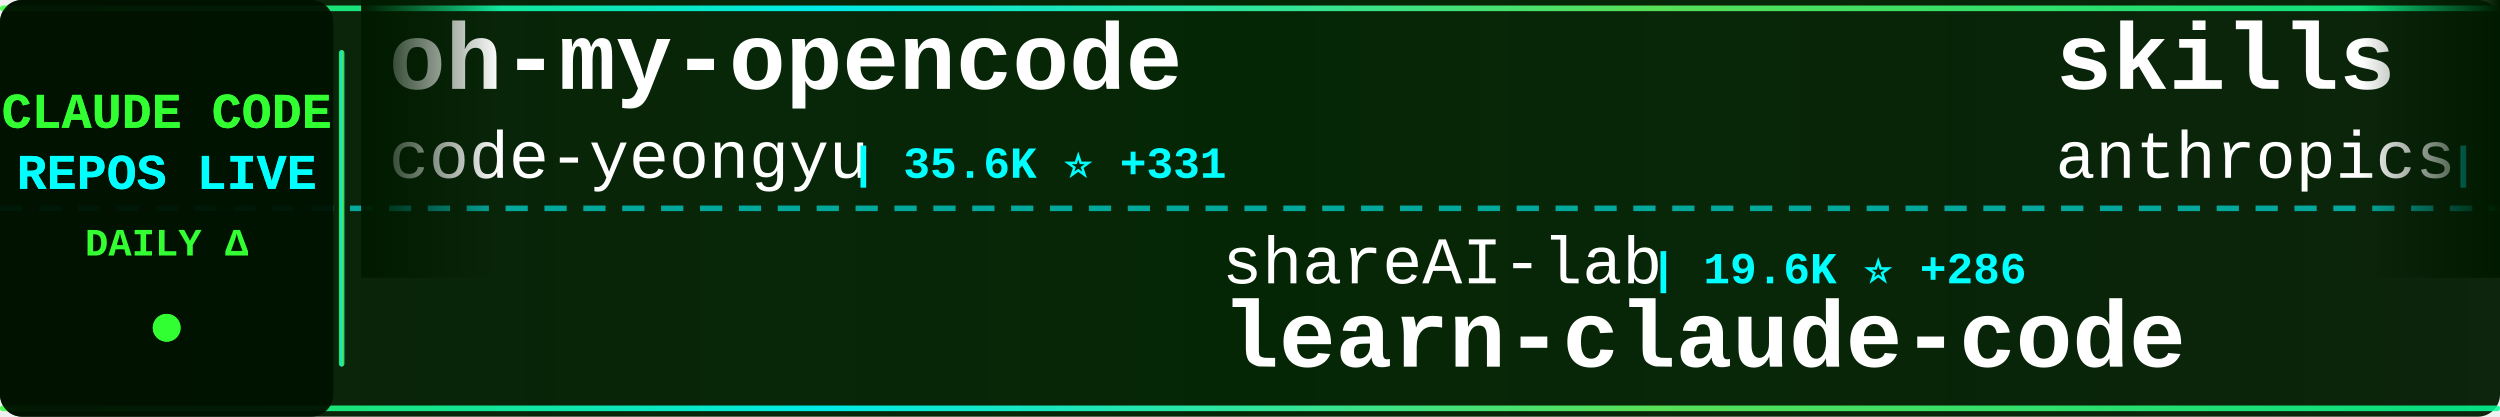
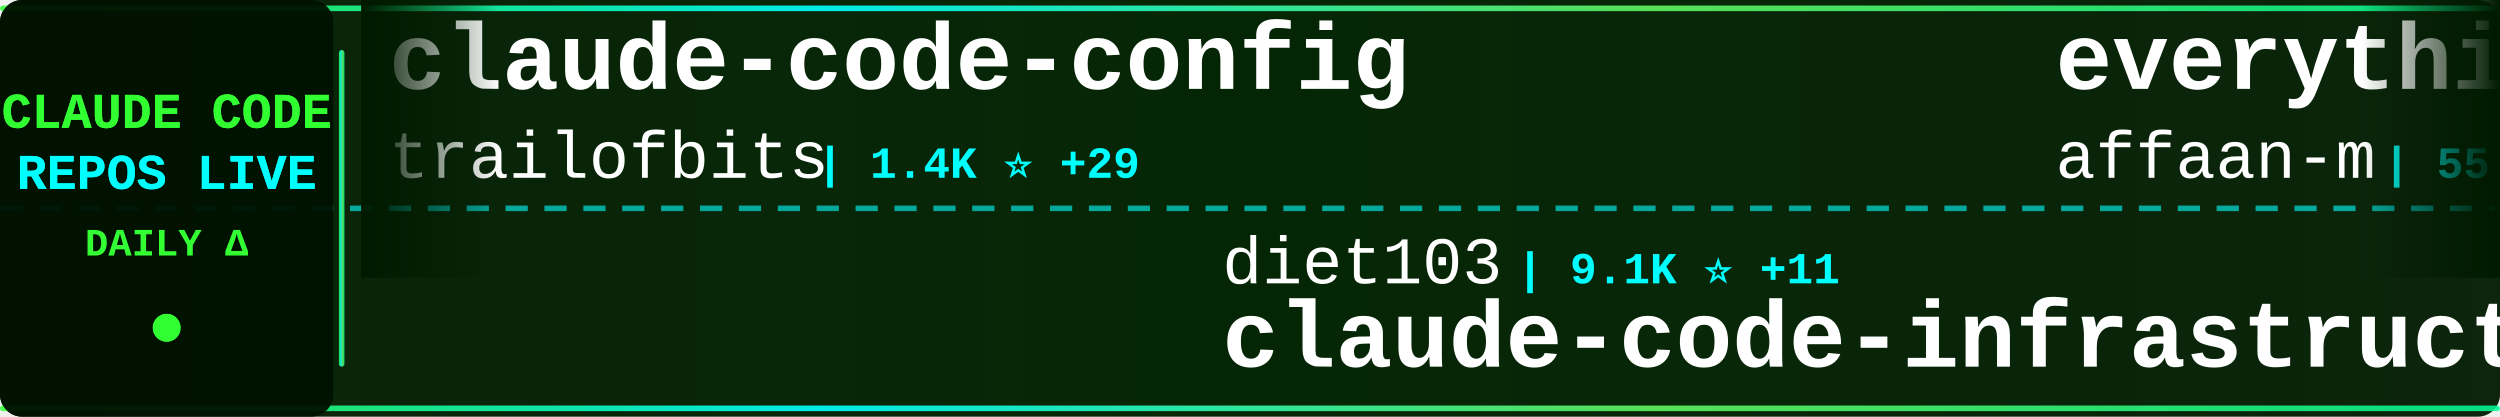
<svg xmlns="http://www.w3.org/2000/svg" width="900" height="150">
  <defs>
    <linearGradient id="tickerBg" x1="0%" y1="0%" x2="100%" y2="0%">
      <stop offset="0%" style="stop-color:#001a00;stop-opacity:0.95" />
      <stop offset="50%" style="stop-color:#002200;stop-opacity:0.98" />
      <stop offset="100%" style="stop-color:#001a00;stop-opacity:0.95" />
    </linearGradient>
    <linearGradient id="borderGrad" x1="0%" y1="0%" x2="100%" y2="0%">
      <stop offset="0%" style="stop-color:#33ff33;stop-opacity:0.85">
        <animate attributeName="stop-opacity" values="0.85;1;0.85" dur="2s" repeatCount="indefinite" />
      </stop>
      <stop offset="33%" style="stop-color:#00ffff;stop-opacity:0.9">
        <animate attributeName="stop-opacity" values="0.9;1;0.9" dur="2.2s" repeatCount="indefinite" />
      </stop>
      <stop offset="66%" style="stop-color:#66ff66;stop-opacity:0.85">
        <animate attributeName="stop-opacity" values="0.85;1;0.85" dur="1.8s" repeatCount="indefinite" />
      </stop>
      <stop offset="100%" style="stop-color:#00ff99;stop-opacity:0.85">
        <animate attributeName="stop-opacity" values="0.85;1;0.85" dur="2s" repeatCount="indefinite" />
      </stop>
    </linearGradient>
    <filter id="textGlow">
      <feGaussianBlur stdDeviation="0.1" result="coloredBlur" />
      <feMerge>
        <feMergeNode in="coloredBlur" />
        <feMergeNode in="SourceGraphic" />
      </feMerge>
    </filter>
    <filter id="metricGlow">
      <feGaussianBlur stdDeviation="0.2" result="coloredBlur" />
      <feMerge>
        <feMergeNode in="coloredBlur" />
        <feMergeNode in="SourceGraphic" />
      </feMerge>
    </filter>
    <linearGradient id="leftFade" x1="0%" y1="0%" x2="100%" y2="0%">
      <stop offset="0%" style="stop-color:#001a00;stop-opacity:1" />
      <stop offset="100%" style="stop-color:#001a00;stop-opacity:0" />
    </linearGradient>
    <linearGradient id="rightFade" x1="0%" y1="0%" x2="100%" y2="0%">
      <stop offset="0%" style="stop-color:#001a00;stop-opacity:0" />
      <stop offset="100%" style="stop-color:#001a00;stop-opacity:1" />
    </linearGradient>
  </defs>
  <rect width="900" height="150" fill="url(#tickerBg)" rx="8" />
  <rect x="0" y="2" width="900" height="2" fill="url(#borderGrad)" rx="1" />
  <rect x="0" y="146" width="900" height="2" fill="url(#borderGrad)" rx="1" />
  <line x1="0" y1="75" x2="900" y2="75" stroke="#00ffff" stroke-width="2" stroke-dasharray="8 6" opacity="0.6" />
  <rect x="0" y="0" width="120" height="150" fill="#001100" opacity="0.95" rx="8" />
  <text x="60" y="46" font-family="'Courier New', monospace" font-size="18" font-weight="bold" fill="#33ff33" text-anchor="middle" filter="url(#textGlow)">
    CLAUDE CODE
  </text>
  <text x="60" y="68" font-family="'Courier New', monospace" font-size="18" font-weight="bold" fill="#00ffff" text-anchor="middle" filter="url(#textGlow)">
    REPOS LIVE
  </text>
  <text x="60" y="92" font-family="'Courier New', monospace" font-size="14" font-weight="bold" fill="#33ff33" text-anchor="middle">
    DAILY Δ
  </text>
  <circle cx="60" cy="118" r="5" fill="#33ff33" filter="url(#metricGlow)">
    <animate attributeName="r" values="4;6;4" dur="1.5s" repeatCount="indefinite" />
    <animate attributeName="opacity" values="0.6;1;0.6" dur="1.5s" repeatCount="indefinite" />
  </circle>
  <rect x="122" y="18" width="2" height="114" fill="url(#borderGrad)" rx="1" />
  <clipPath id="tickerClip">
    <rect x="130" y="0" width="770" height="150" />
  </clipPath>
  <g clip-path="url(#tickerClip)">
    <g id="tickerItems">
      <animateTransform attributeName="transform" attributeType="XML" type="translate" from="0 0" to="-3000 0" dur="54s" repeatCount="indefinite" />
      <g transform="translate(0, 0)">
-         <text x="140" y="32" font-family="'Courier New', monospace" font-size="34" font-weight="bold" fill="#ffffff">oh-my-opencode</text>
-         <text x="140" y="64" font-family="'Courier New', monospace" font-size="24" font-weight="normal" fill="#ffffff" opacity="1.0">code-yeongyu</text>
-         <text x="306" y="64" font-family="'Courier New', monospace" font-size="16" font-weight="bold" fill="#00ffff"> | 35.6K ⭐ +331</text>
+         <text x="140" y="32" font-family="'Courier New', monospace" font-size="34" font-weight="bold" fill="#ffffff">claude-code-config</text>
+         <text x="140" y="64" font-family="'Courier New', monospace" font-size="24" font-weight="normal" fill="#ffffff" opacity="1.0">trailofbits</text>
+         <text x="294" y="64" font-family="'Courier New', monospace" font-size="16" font-weight="bold" fill="#00ffff"> | 1.4K ⭐ +29</text>
      </g>
      <g transform="translate(300, 0)">
-         <text x="140" y="102" font-family="'Courier New', monospace" font-size="24" font-weight="normal" fill="#ffffff" opacity="1.0">shareAI-lab</text>
-         <text x="294" y="102" font-family="'Courier New', monospace" font-size="16" font-weight="bold" fill="#00ffff"> | 19.6K ⭐ +286</text>
-         <text x="140" y="132" font-family="'Courier New', monospace" font-size="34" font-weight="bold" fill="#ffffff">learn-claude-code</text>
+         <text x="140" y="102" font-family="'Courier New', monospace" font-size="24" font-weight="normal" fill="#ffffff" opacity="1.0">diet103</text>
+         <text x="246" y="102" font-family="'Courier New', monospace" font-size="16" font-weight="bold" fill="#00ffff"> | 9.1K ⭐ +11</text>
+         <text x="140" y="132" font-family="'Courier New', monospace" font-size="34" font-weight="bold" fill="#ffffff">claude-code-infrastructu...</text>
      </g>
      <g transform="translate(600, 0)">
-         <text x="140" y="32" font-family="'Courier New', monospace" font-size="34" font-weight="bold" fill="#ffffff">skills</text>
-         <text x="140" y="64" font-family="'Courier New', monospace" font-size="24" font-weight="normal" fill="#ffffff" opacity="1.0">anthropics</text>
-         <text x="282" y="64" font-family="'Courier New', monospace" font-size="16" font-weight="bold" fill="#00ffff"> | 79.7K ⭐ +833</text>
+         <text x="140" y="32" font-family="'Courier New', monospace" font-size="34" font-weight="bold" fill="#ffffff">everything-claude-code</text>
+         <text x="140" y="64" font-family="'Courier New', monospace" font-size="24" font-weight="normal" fill="#ffffff" opacity="1.0">affaan-m</text>
+         <text x="258" y="64" font-family="'Courier New', monospace" font-size="16" font-weight="bold" fill="#00ffff"> | 55.5K ⭐ +1.0K</text>
      </g>
      <g transform="translate(900, 0)">
-         <text x="140" y="102" font-family="'Courier New', monospace" font-size="24" font-weight="normal" fill="#ffffff" opacity="1.0">danielmiessler</text>
-         <text x="330" y="102" font-family="'Courier New', monospace" font-size="16" font-weight="bold" fill="#00ffff"> | 9.3K ⭐ +44</text>
-         <text x="140" y="132" font-family="'Courier New', monospace" font-size="34" font-weight="bold" fill="#ffffff">Personal_AI_Infrastructu...</text>
+         <text x="140" y="102" font-family="'Courier New', monospace" font-size="24" font-weight="normal" fill="#ffffff" opacity="1.0">frankbria</text>
+         <text x="270" y="102" font-family="'Courier New', monospace" font-size="16" font-weight="bold" fill="#00ffff"> | 7.4K ⭐ +24</text>
+         <text x="140" y="132" font-family="'Courier New', monospace" font-size="34" font-weight="bold" fill="#ffffff">ralph-claude-code</text>
      </g>
      <g transform="translate(1200, 0)">
-         <text x="140" y="32" font-family="'Courier New', monospace" font-size="34" font-weight="bold" fill="#ffffff">opencode</text>
-         <text x="140" y="64" font-family="'Courier New', monospace" font-size="24" font-weight="normal" fill="#ffffff" opacity="1.0">anomalyco</text>
-         <text x="270" y="64" font-family="'Courier New', monospace" font-size="16" font-weight="bold" fill="#00ffff"> | 113.2K ⭐ +566</text>
+         <text x="140" y="32" font-family="'Courier New', monospace" font-size="34" font-weight="bold" fill="#ffffff">claude-code-sub-agents</text>
+         <text x="140" y="64" font-family="'Courier New', monospace" font-size="24" font-weight="normal" fill="#ffffff" opacity="1.0">lst97</text>
+         <text x="222" y="64" font-family="'Courier New', monospace" font-size="16" font-weight="bold" fill="#00ffff"> | 1.4K ⭐ +1</text>
      </g>
      <g transform="translate(1500, 0)">
-         <text x="140" y="102" font-family="'Courier New', monospace" font-size="24" font-weight="normal" fill="#ffffff" opacity="1.0">fuergaosi233</text>
-         <text x="306" y="102" font-family="'Courier New', monospace" font-size="16" font-weight="bold" fill="#00ffff"> | 2.1K ⭐ +1</text>
-         <text x="140" y="132" font-family="'Courier New', monospace" font-size="34" font-weight="bold" fill="#ffffff">claude-code-proxy</text>
+         <text x="140" y="102" font-family="'Courier New', monospace" font-size="24" font-weight="normal" fill="#ffffff" opacity="1.0">carlvellotti</text>
+         <text x="306" y="102" font-family="'Courier New', monospace" font-size="16" font-weight="bold" fill="#00ffff"> | 1.5K ⭐ +5</text>
+         <text x="140" y="132" font-family="'Courier New', monospace" font-size="34" font-weight="bold" fill="#ffffff">claude-code-pm-course</text>
      </g>
      <g transform="translate(1800, 0)">
-         <text x="140" y="32" font-family="'Courier New', monospace" font-size="34" font-weight="bold" fill="#ffffff">cc-switch</text>
-         <text x="140" y="64" font-family="'Courier New', monospace" font-size="24" font-weight="normal" fill="#ffffff" opacity="1.0">farion1231</text>
-         <text x="282" y="64" font-family="'Courier New', monospace" font-size="16" font-weight="bold" fill="#00ffff"> | 21.9K ⭐ +438</text>
+         <text x="140" y="32" font-family="'Courier New', monospace" font-size="34" font-weight="bold" fill="#ffffff">claude-code-guide</text>
+         <text x="140" y="64" font-family="'Courier New', monospace" font-size="24" font-weight="normal" fill="#ffffff" opacity="1.0">zebbern</text>
+         <text x="246" y="64" font-family="'Courier New', monospace" font-size="16" font-weight="bold" fill="#00ffff"> | 3.5K ⭐ +6</text>
      </g>
      <g transform="translate(2100, 0)">
-         <text x="140" y="102" font-family="'Courier New', monospace" font-size="24" font-weight="normal" fill="#ffffff" opacity="1.0">rizethereum</text>
-         <text x="294" y="102" font-family="'Courier New', monospace" font-size="16" font-weight="bold" fill="#00ffff"> | 1.7K ⭐ +2</text>
-         <text x="140" y="132" font-family="'Courier New', monospace" font-size="34" font-weight="bold" fill="#ffffff">claude-code-requirements...</text>
+         <text x="140" y="102" font-family="'Courier New', monospace" font-size="24" font-weight="normal" fill="#ffffff" opacity="1.0">qwibitai</text>
+         <text x="258" y="102" font-family="'Courier New', monospace" font-size="16" font-weight="bold" fill="#00ffff"> | 16.8K ⭐ +527</text>
+         <text x="140" y="132" font-family="'Courier New', monospace" font-size="34" font-weight="bold" fill="#ffffff">nanoclaw</text>
      </g>
      <g transform="translate(2400, 0)">
-         <text x="140" y="32" font-family="'Courier New', monospace" font-size="34" font-weight="bold" fill="#ffffff">cc</text>
-         <text x="140" y="64" font-family="'Courier New', monospace" font-size="24" font-weight="normal" fill="#ffffff" opacity="1.0">kn1026</text>
-         <text x="234" y="64" font-family="'Courier New', monospace" font-size="16" font-weight="bold" fill="#00ffff"> | 703 ⭐</text>
+         <text x="140" y="32" font-family="'Courier New', monospace" font-size="34" font-weight="bold" fill="#ffffff">claude-code-spec-workflo...</text>
+         <text x="140" y="64" font-family="'Courier New', monospace" font-size="24" font-weight="normal" fill="#ffffff" opacity="1.0">Pimzino</text>
+         <text x="246" y="64" font-family="'Courier New', monospace" font-size="16" font-weight="bold" fill="#00ffff"> | 3.5K ⭐ +2</text>
      </g>
      <g transform="translate(2700, 0)">
-         <text x="140" y="102" font-family="'Courier New', monospace" font-size="24" font-weight="normal" fill="#ffffff" opacity="1.0">anthropics</text>
-         <text x="282" y="102" font-family="'Courier New', monospace" font-size="16" font-weight="bold" fill="#00ffff"> | 8.6K ⭐ +81</text>
-         <text x="140" y="132" font-family="'Courier New', monospace" font-size="34" font-weight="bold" fill="#ffffff">claude-plugins-official</text>
+         <text x="140" y="102" font-family="'Courier New', monospace" font-size="24" font-weight="normal" fill="#ffffff" opacity="1.0">browser-use</text>
+         <text x="294" y="102" font-family="'Courier New', monospace" font-size="16" font-weight="bold" fill="#00ffff"> | 79.2K ⭐ +49</text>
+         <text x="140" y="132" font-family="'Courier New', monospace" font-size="34" font-weight="bold" fill="#ffffff">browser-use</text>
      </g>
      <g transform="translate(3000, 0)">
-         <text x="140" y="32" font-family="'Courier New', monospace" font-size="34" font-weight="bold" fill="#ffffff">oh-my-opencode</text>
-         <text x="140" y="64" font-family="'Courier New', monospace" font-size="24" font-weight="normal" fill="#ffffff" opacity="1.0">code-yeongyu</text>
-         <text x="306" y="64" font-family="'Courier New', monospace" font-size="16" font-weight="bold" fill="#00ffff"> | 35.6K ⭐ +331</text>
+         <text x="140" y="32" font-family="'Courier New', monospace" font-size="34" font-weight="bold" fill="#ffffff">claude-code-config</text>
+         <text x="140" y="64" font-family="'Courier New', monospace" font-size="24" font-weight="normal" fill="#ffffff" opacity="1.0">trailofbits</text>
+         <text x="294" y="64" font-family="'Courier New', monospace" font-size="16" font-weight="bold" fill="#00ffff"> | 1.4K ⭐ +29</text>
      </g>
      <g transform="translate(3300, 0)">
-         <text x="140" y="102" font-family="'Courier New', monospace" font-size="24" font-weight="normal" fill="#ffffff" opacity="1.0">shareAI-lab</text>
-         <text x="294" y="102" font-family="'Courier New', monospace" font-size="16" font-weight="bold" fill="#00ffff"> | 19.6K ⭐ +286</text>
-         <text x="140" y="132" font-family="'Courier New', monospace" font-size="34" font-weight="bold" fill="#ffffff">learn-claude-code</text>
+         <text x="140" y="102" font-family="'Courier New', monospace" font-size="24" font-weight="normal" fill="#ffffff" opacity="1.0">diet103</text>
+         <text x="246" y="102" font-family="'Courier New', monospace" font-size="16" font-weight="bold" fill="#00ffff"> | 9.1K ⭐ +11</text>
+         <text x="140" y="132" font-family="'Courier New', monospace" font-size="34" font-weight="bold" fill="#ffffff">claude-code-infrastructu...</text>
      </g>
      <g transform="translate(3600, 0)">
-         <text x="140" y="32" font-family="'Courier New', monospace" font-size="34" font-weight="bold" fill="#ffffff">skills</text>
-         <text x="140" y="64" font-family="'Courier New', monospace" font-size="24" font-weight="normal" fill="#ffffff" opacity="1.0">anthropics</text>
-         <text x="282" y="64" font-family="'Courier New', monospace" font-size="16" font-weight="bold" fill="#00ffff"> | 79.7K ⭐ +833</text>
+         <text x="140" y="32" font-family="'Courier New', monospace" font-size="34" font-weight="bold" fill="#ffffff">everything-claude-code</text>
+         <text x="140" y="64" font-family="'Courier New', monospace" font-size="24" font-weight="normal" fill="#ffffff" opacity="1.0">affaan-m</text>
+         <text x="258" y="64" font-family="'Courier New', monospace" font-size="16" font-weight="bold" fill="#00ffff"> | 55.5K ⭐ +1.0K</text>
      </g>
      <g transform="translate(3900, 0)">
-         <text x="140" y="102" font-family="'Courier New', monospace" font-size="24" font-weight="normal" fill="#ffffff" opacity="1.0">danielmiessler</text>
-         <text x="330" y="102" font-family="'Courier New', monospace" font-size="16" font-weight="bold" fill="#00ffff"> | 9.3K ⭐ +44</text>
-         <text x="140" y="132" font-family="'Courier New', monospace" font-size="34" font-weight="bold" fill="#ffffff">Personal_AI_Infrastructu...</text>
+         <text x="140" y="102" font-family="'Courier New', monospace" font-size="24" font-weight="normal" fill="#ffffff" opacity="1.0">frankbria</text>
+         <text x="270" y="102" font-family="'Courier New', monospace" font-size="16" font-weight="bold" fill="#00ffff"> | 7.4K ⭐ +24</text>
+         <text x="140" y="132" font-family="'Courier New', monospace" font-size="34" font-weight="bold" fill="#ffffff">ralph-claude-code</text>
      </g>
    </g>
  </g>
  <rect x="130" y="0" width="50" height="100" fill="url(#leftFade)" />
  <rect x="850" y="0" width="50" height="100" fill="url(#rightFade)" />
</svg>
